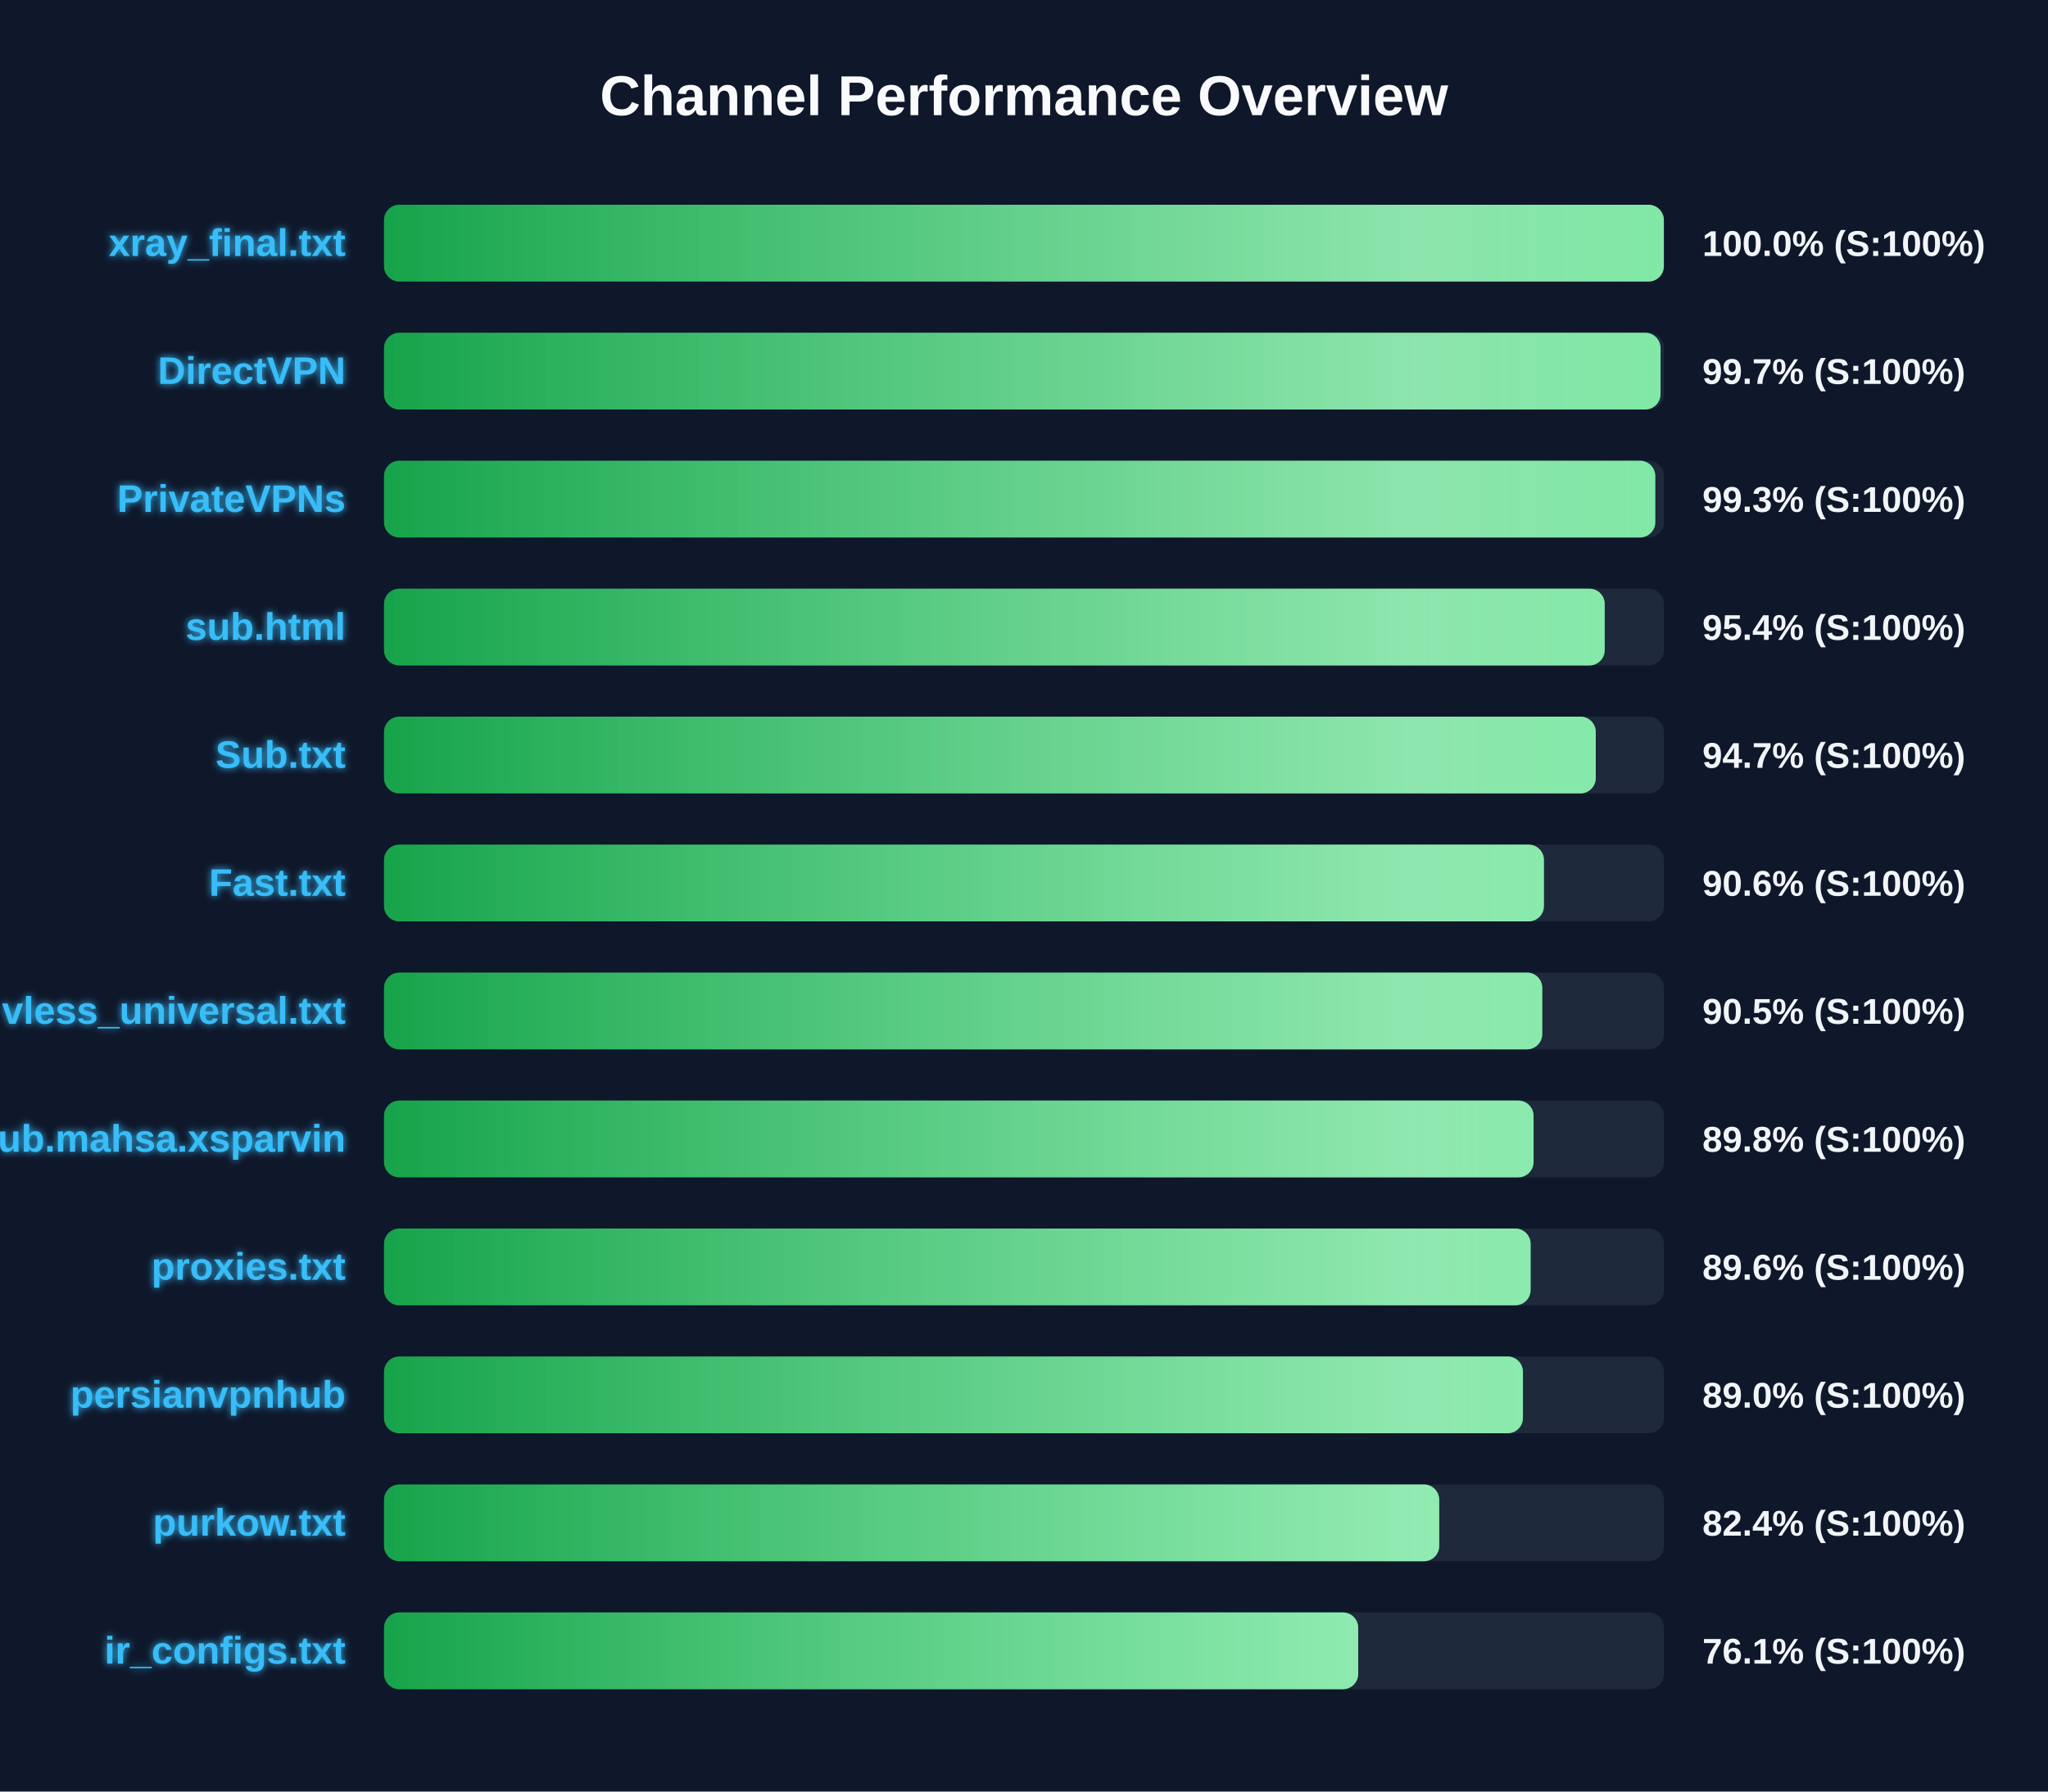
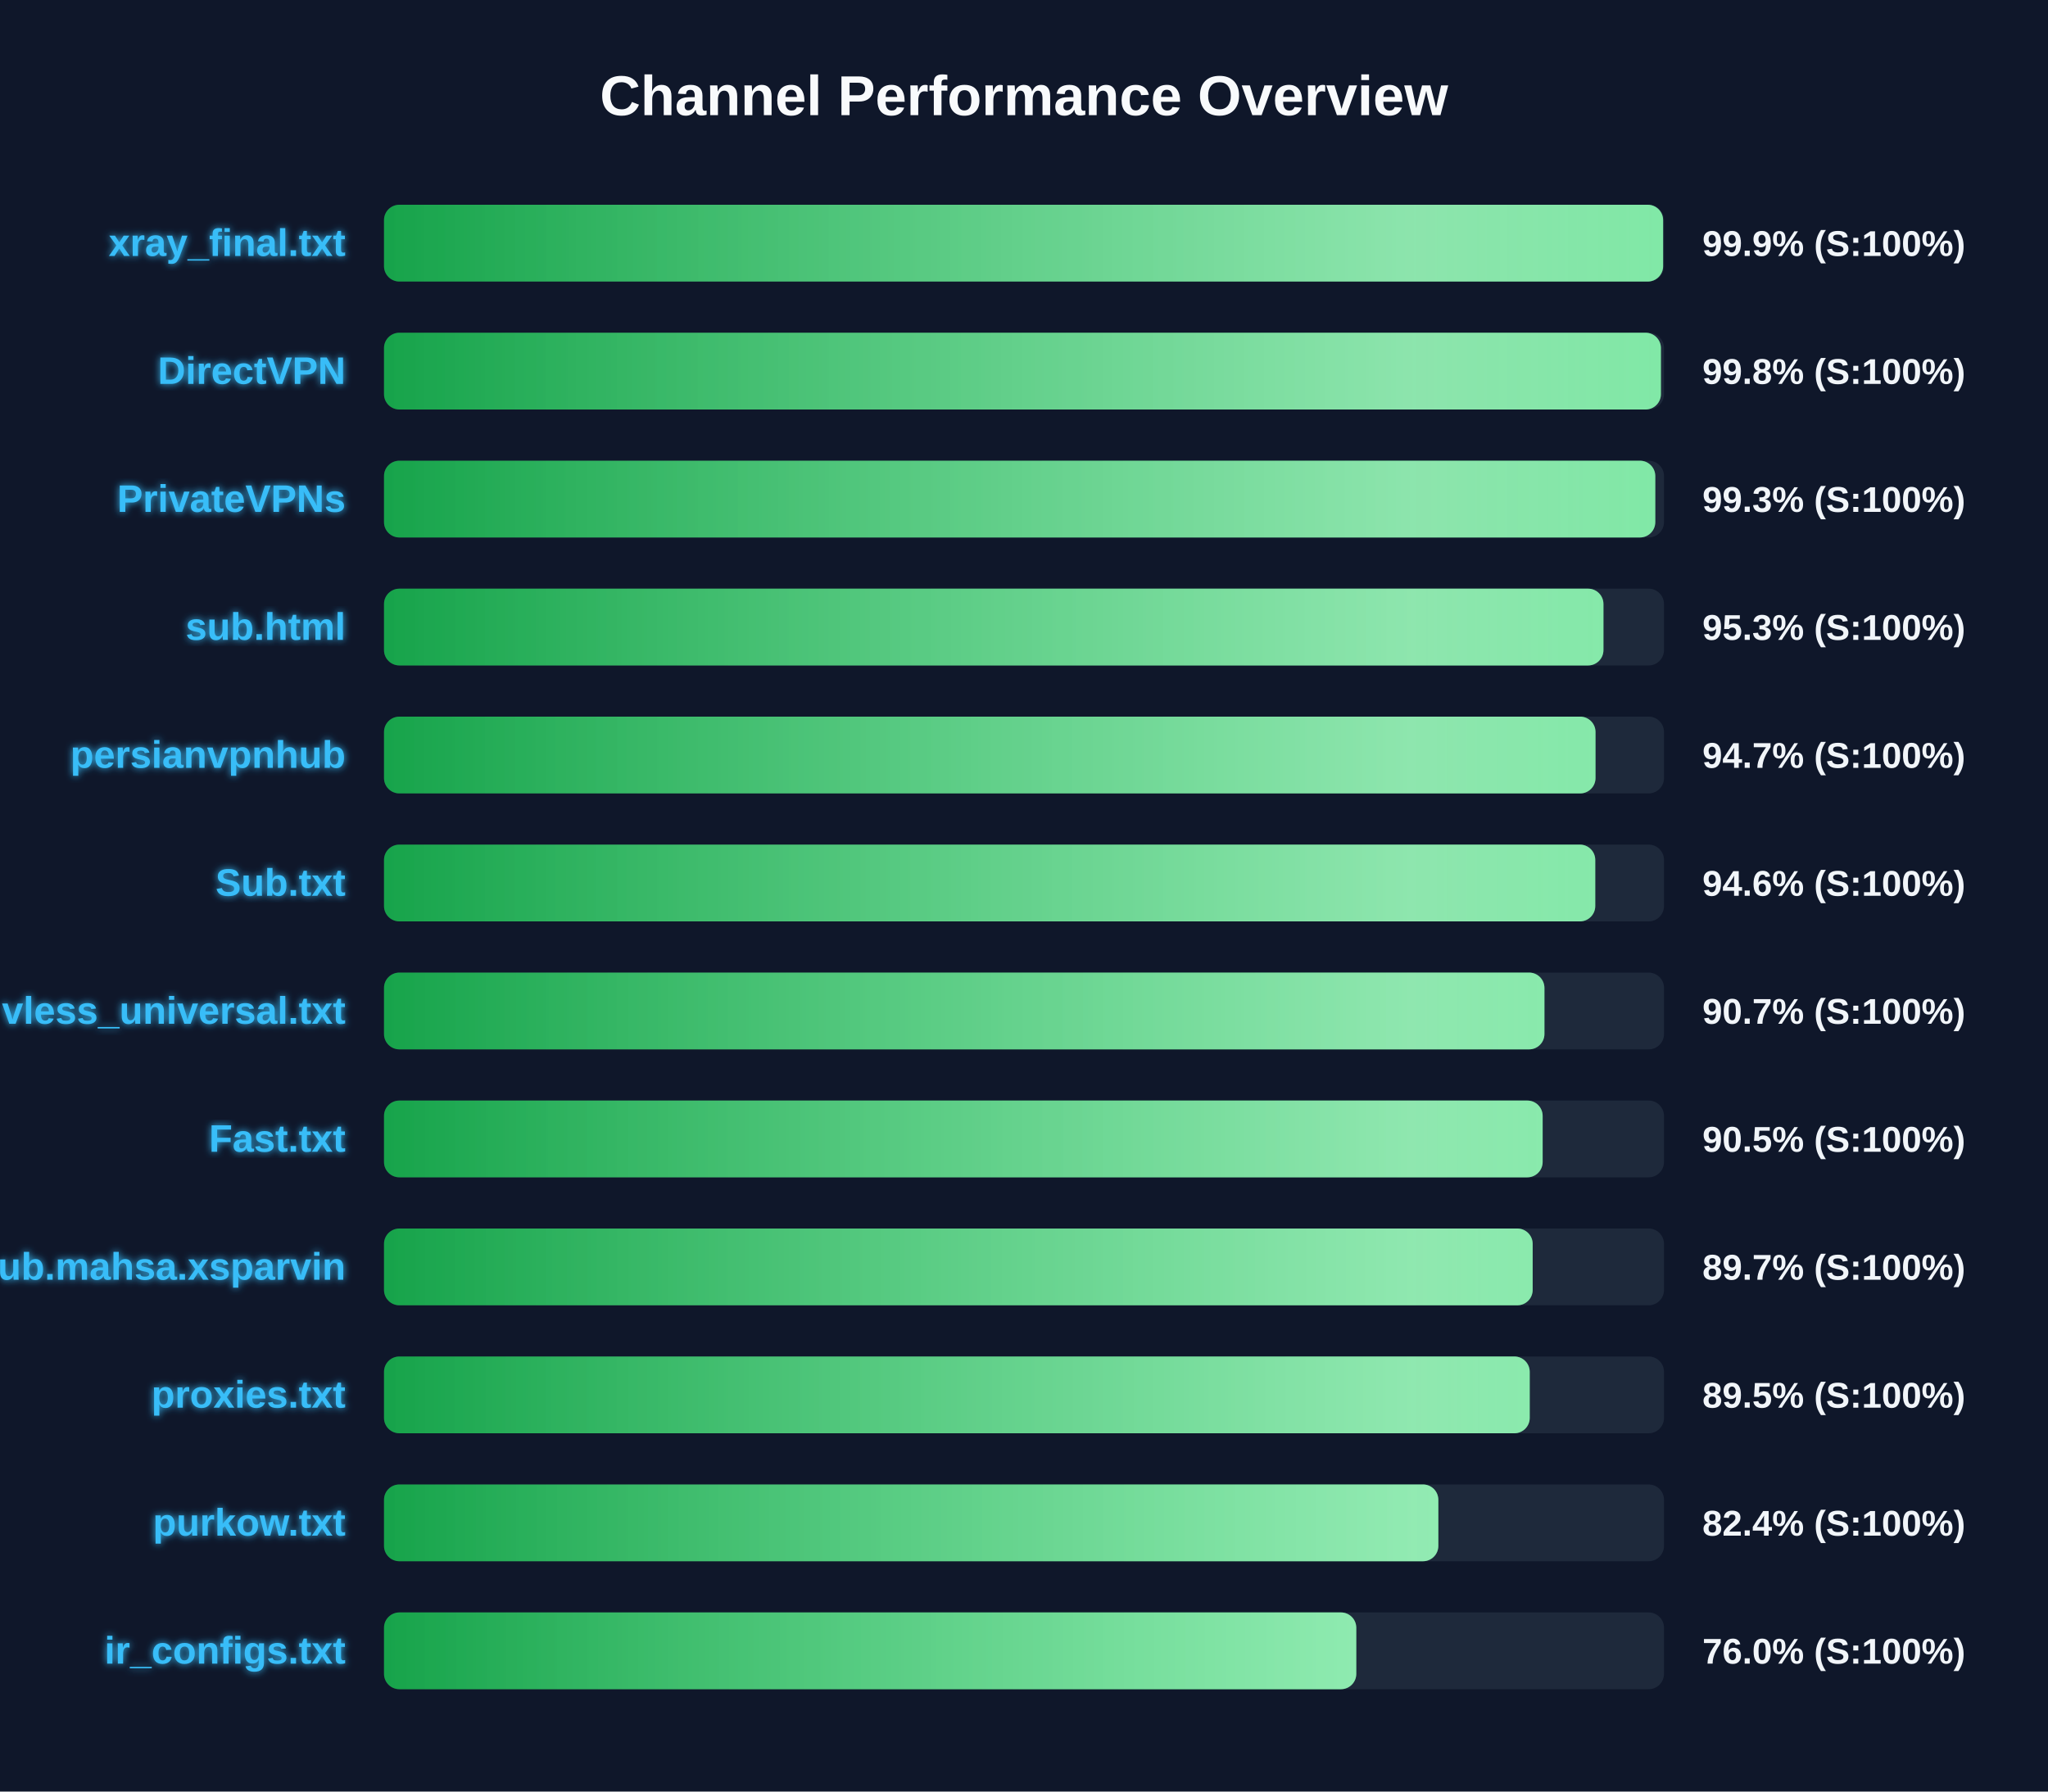
<svg xmlns="http://www.w3.org/2000/svg" width="800" height="700" version="1.1">
  <defs>
    <linearGradient id="grad-green" x1="0%" y1="0%" x2="100%" y2="0%">
      <stop offset="0%" stop-color="#16a34a" />
      <stop offset="100%" stop-color="#4ade80" />
    </linearGradient>
    <linearGradient id="grad-yellow" x1="0%" y1="0%" x2="100%" y2="0%">
      <stop offset="0%" stop-color="#ca8a04" />
      <stop offset="100%" stop-color="#fde047" />
    </linearGradient>
    <linearGradient id="grad-red" x1="0%" y1="0%" x2="100%" y2="0%">
      <stop offset="0%" stop-color="#dc2626" />
      <stop offset="100%" stop-color="#f87171" />
    </linearGradient>
    <linearGradient id="shimmer" x1="0%" y1="0%" x2="100%" y2="0%">
      <stop offset="0%" stop-color="rgba(255,255,255,0)" />
      <stop offset="50%" stop-color="rgba(255,255,255,0.4)" />
      <stop offset="100%" stop-color="rgba(255,255,255,0)" />
    </linearGradient>
    <filter id="glow" x="-20%" y="-20%" width="140%" height="140%">
      <feGaussianBlur stdDeviation="1.5" result="blur" />
      <feComposite in="SourceGraphic" in2="blur" operator="over" />
    </filter>
  </defs>
  <style>
        .bg-rect { fill: #0f172a; }
        .title { font: bold 22px 'Segoe UI', Arial, sans-serif; fill: #f8fafc; }
        .row { font: bold 15px 'Segoe UI', Arial, sans-serif; fill: #38bdf8; filter: url(#glow); }
        .score { font: bold 14px 'Segoe UI', Arial, sans-serif; fill: #f1f5f9; }
        @keyframes shimmer-anim {
            0% { transform: translateX(-100%); }
            100% { transform: translateX(200%); }
        }
        .shimmer-rect {
            animation: shimmer-anim 2.5s infinite linear;
        }
    </style>
  <rect width="100%" height="100%" class="bg-rect" />
  <text x="400" y="45" text-anchor="middle" class="title">Channel Performance Overview</text>
  <rect x="150" y="80" width="500" height="30" fill="#1e293b" rx="6" />
  <clipPath id="clip-0">
-     <rect x="150" y="80" width="499.95" height="30" rx="6" />
+     <rect x="150" y="80" width="499.65" height="30" rx="6" />
  </clipPath>
-   <rect x="150" y="80" width="499.95" height="30" fill="url(#grad-green)" rx="6" />
+   <rect x="150" y="80" width="499.65" height="30" fill="url(#grad-green)" rx="6" />
  <g clip-path="url(#clip-0)">
    <rect x="150" y="80" width="100%" height="30" fill="url(#shimmer)" class="shimmer-rect" />
  </g>
  <text x="135" y="100" text-anchor="end" class="row">xray_final.txt</text>
-   <text x="665" y="100" text-anchor="start" class="score">100.0% (S:100%)</text>
+   <text x="665" y="100" text-anchor="start" class="score">99.9% (S:100%)</text>
  <rect x="150" y="130" width="500" height="30" fill="#1e293b" rx="6" />
  <clipPath id="clip-1">
-     <rect x="150" y="130" width="498.65" height="30" rx="6" />
+     <rect x="150" y="130" width="498.8" height="30" rx="6" />
  </clipPath>
-   <rect x="150" y="130" width="498.65" height="30" fill="url(#grad-green)" rx="6" />
+   <rect x="150" y="130" width="498.8" height="30" fill="url(#grad-green)" rx="6" />
  <g clip-path="url(#clip-1)">
    <rect x="150" y="130" width="100%" height="30" fill="url(#shimmer)" class="shimmer-rect" />
  </g>
  <text x="135" y="150" text-anchor="end" class="row">DirectVPN</text>
-   <text x="665" y="150" text-anchor="start" class="score">99.7% (S:100%)</text>
+   <text x="665" y="150" text-anchor="start" class="score">99.8% (S:100%)</text>
  <rect x="150" y="180" width="500" height="30" fill="#1e293b" rx="6" />
  <clipPath id="clip-2">
    <rect x="150" y="180" width="496.6" height="30" rx="6" />
  </clipPath>
  <rect x="150" y="180" width="496.6" height="30" fill="url(#grad-green)" rx="6" />
  <g clip-path="url(#clip-2)">
    <rect x="150" y="180" width="100%" height="30" fill="url(#shimmer)" class="shimmer-rect" />
  </g>
  <text x="135" y="200" text-anchor="end" class="row">PrivateVPNs</text>
  <text x="665" y="200" text-anchor="start" class="score">99.3% (S:100%)</text>
  <rect x="150" y="230" width="500" height="30" fill="#1e293b" rx="6" />
  <clipPath id="clip-3">
-     <rect x="150" y="230" width="476.85" height="30" rx="6" />
+     <rect x="150" y="230" width="476.35" height="30" rx="6" />
  </clipPath>
-   <rect x="150" y="230" width="476.85" height="30" fill="url(#grad-green)" rx="6" />
+   <rect x="150" y="230" width="476.35" height="30" fill="url(#grad-green)" rx="6" />
  <g clip-path="url(#clip-3)">
    <rect x="150" y="230" width="100%" height="30" fill="url(#shimmer)" class="shimmer-rect" />
  </g>
  <text x="135" y="250" text-anchor="end" class="row">sub.html</text>
-   <text x="665" y="250" text-anchor="start" class="score">95.4% (S:100%)</text>
+   <text x="665" y="250" text-anchor="start" class="score">95.3% (S:100%)</text>
  <rect x="150" y="280" width="500" height="30" fill="#1e293b" rx="6" />
  <clipPath id="clip-4">
-     <rect x="150" y="280" width="473.35" height="30" rx="6" />
+     <rect x="150" y="280" width="473.25" height="30" rx="6" />
  </clipPath>
-   <rect x="150" y="280" width="473.35" height="30" fill="url(#grad-green)" rx="6" />
+   <rect x="150" y="280" width="473.25" height="30" fill="url(#grad-green)" rx="6" />
  <g clip-path="url(#clip-4)">
    <rect x="150" y="280" width="100%" height="30" fill="url(#shimmer)" class="shimmer-rect" />
  </g>
-   <text x="135" y="300" text-anchor="end" class="row">Sub.txt</text>
+   <text x="135" y="300" text-anchor="end" class="row">persianvpnhub</text>
  <text x="665" y="300" text-anchor="start" class="score">94.7% (S:100%)</text>
  <rect x="150" y="330" width="500" height="30" fill="#1e293b" rx="6" />
  <clipPath id="clip-5">
-     <rect x="150" y="330" width="453.1" height="30" rx="6" />
+     <rect x="150" y="330" width="473.15" height="30" rx="6" />
  </clipPath>
-   <rect x="150" y="330" width="453.1" height="30" fill="url(#grad-green)" rx="6" />
+   <rect x="150" y="330" width="473.15" height="30" fill="url(#grad-green)" rx="6" />
  <g clip-path="url(#clip-5)">
    <rect x="150" y="330" width="100%" height="30" fill="url(#shimmer)" class="shimmer-rect" />
  </g>
-   <text x="135" y="350" text-anchor="end" class="row">Fast.txt</text>
-   <text x="665" y="350" text-anchor="start" class="score">90.6% (S:100%)</text>
+   <text x="135" y="350" text-anchor="end" class="row">Sub.txt</text>
+   <text x="665" y="350" text-anchor="start" class="score">94.6% (S:100%)</text>
  <rect x="150" y="380" width="500" height="30" fill="#1e293b" rx="6" />
  <clipPath id="clip-6">
-     <rect x="150" y="380" width="452.45" height="30" rx="6" />
+     <rect x="150" y="380" width="453.3" height="30" rx="6" />
  </clipPath>
-   <rect x="150" y="380" width="452.45" height="30" fill="url(#grad-green)" rx="6" />
+   <rect x="150" y="380" width="453.3" height="30" fill="url(#grad-green)" rx="6" />
  <g clip-path="url(#clip-6)">
    <rect x="150" y="380" width="100%" height="30" fill="url(#shimmer)" class="shimmer-rect" />
  </g>
  <text x="135" y="400" text-anchor="end" class="row">vless_universal.txt</text>
-   <text x="665" y="400" text-anchor="start" class="score">90.5% (S:100%)</text>
+   <text x="665" y="400" text-anchor="start" class="score">90.7% (S:100%)</text>
  <rect x="150" y="430" width="500" height="30" fill="#1e293b" rx="6" />
  <clipPath id="clip-7">
-     <rect x="150" y="430" width="449.05" height="30" rx="6" />
+     <rect x="150" y="430" width="452.6" height="30" rx="6" />
  </clipPath>
-   <rect x="150" y="430" width="449.05" height="30" fill="url(#grad-green)" rx="6" />
+   <rect x="150" y="430" width="452.6" height="30" fill="url(#grad-green)" rx="6" />
  <g clip-path="url(#clip-7)">
    <rect x="150" y="430" width="100%" height="30" fill="url(#shimmer)" class="shimmer-rect" />
  </g>
-   <text x="135" y="450" text-anchor="end" class="row">Sub.mahsa.xsparvin</text>
-   <text x="665" y="450" text-anchor="start" class="score">89.8% (S:100%)</text>
+   <text x="135" y="450" text-anchor="end" class="row">Fast.txt</text>
+   <text x="665" y="450" text-anchor="start" class="score">90.5% (S:100%)</text>
  <rect x="150" y="480" width="500" height="30" fill="#1e293b" rx="6" />
  <clipPath id="clip-8">
-     <rect x="150" y="480" width="447.9" height="30" rx="6" />
+     <rect x="150" y="480" width="448.7" height="30" rx="6" />
  </clipPath>
-   <rect x="150" y="480" width="447.9" height="30" fill="url(#grad-green)" rx="6" />
+   <rect x="150" y="480" width="448.7" height="30" fill="url(#grad-green)" rx="6" />
  <g clip-path="url(#clip-8)">
    <rect x="150" y="480" width="100%" height="30" fill="url(#shimmer)" class="shimmer-rect" />
  </g>
-   <text x="135" y="500" text-anchor="end" class="row">proxies.txt</text>
-   <text x="665" y="500" text-anchor="start" class="score">89.6% (S:100%)</text>
+   <text x="135" y="500" text-anchor="end" class="row">Sub.mahsa.xsparvin</text>
+   <text x="665" y="500" text-anchor="start" class="score">89.7% (S:100%)</text>
  <rect x="150" y="530" width="500" height="30" fill="#1e293b" rx="6" />
  <clipPath id="clip-9">
-     <rect x="150" y="530" width="444.9" height="30" rx="6" />
+     <rect x="150" y="530" width="447.55" height="30" rx="6" />
  </clipPath>
-   <rect x="150" y="530" width="444.9" height="30" fill="url(#grad-green)" rx="6" />
+   <rect x="150" y="530" width="447.55" height="30" fill="url(#grad-green)" rx="6" />
  <g clip-path="url(#clip-9)">
    <rect x="150" y="530" width="100%" height="30" fill="url(#shimmer)" class="shimmer-rect" />
  </g>
-   <text x="135" y="550" text-anchor="end" class="row">persianvpnhub</text>
-   <text x="665" y="550" text-anchor="start" class="score">89.0% (S:100%)</text>
+   <text x="135" y="550" text-anchor="end" class="row">proxies.txt</text>
+   <text x="665" y="550" text-anchor="start" class="score">89.5% (S:100%)</text>
  <rect x="150" y="580" width="500" height="30" fill="#1e293b" rx="6" />
  <clipPath id="clip-10">
-     <rect x="150" y="580" width="412.2" height="30" rx="6" />
+     <rect x="150" y="580" width="411.85" height="30" rx="6" />
  </clipPath>
-   <rect x="150" y="580" width="412.2" height="30" fill="url(#grad-green)" rx="6" />
+   <rect x="150" y="580" width="411.85" height="30" fill="url(#grad-green)" rx="6" />
  <g clip-path="url(#clip-10)">
    <rect x="150" y="580" width="100%" height="30" fill="url(#shimmer)" class="shimmer-rect" />
  </g>
  <text x="135" y="600" text-anchor="end" class="row">purkow.txt</text>
  <text x="665" y="600" text-anchor="start" class="score">82.4% (S:100%)</text>
  <rect x="150" y="630" width="500" height="30" fill="#1e293b" rx="6" />
  <clipPath id="clip-11">
-     <rect x="150" y="630" width="380.55" height="30" rx="6" />
+     <rect x="150" y="630" width="379.8" height="30" rx="6" />
  </clipPath>
-   <rect x="150" y="630" width="380.55" height="30" fill="url(#grad-green)" rx="6" />
+   <rect x="150" y="630" width="379.8" height="30" fill="url(#grad-green)" rx="6" />
  <g clip-path="url(#clip-11)">
    <rect x="150" y="630" width="100%" height="30" fill="url(#shimmer)" class="shimmer-rect" />
  </g>
  <text x="135" y="650" text-anchor="end" class="row">ir_configs.txt</text>
-   <text x="665" y="650" text-anchor="start" class="score">76.1% (S:100%)</text>
+   <text x="665" y="650" text-anchor="start" class="score">76.0% (S:100%)</text>
</svg>
